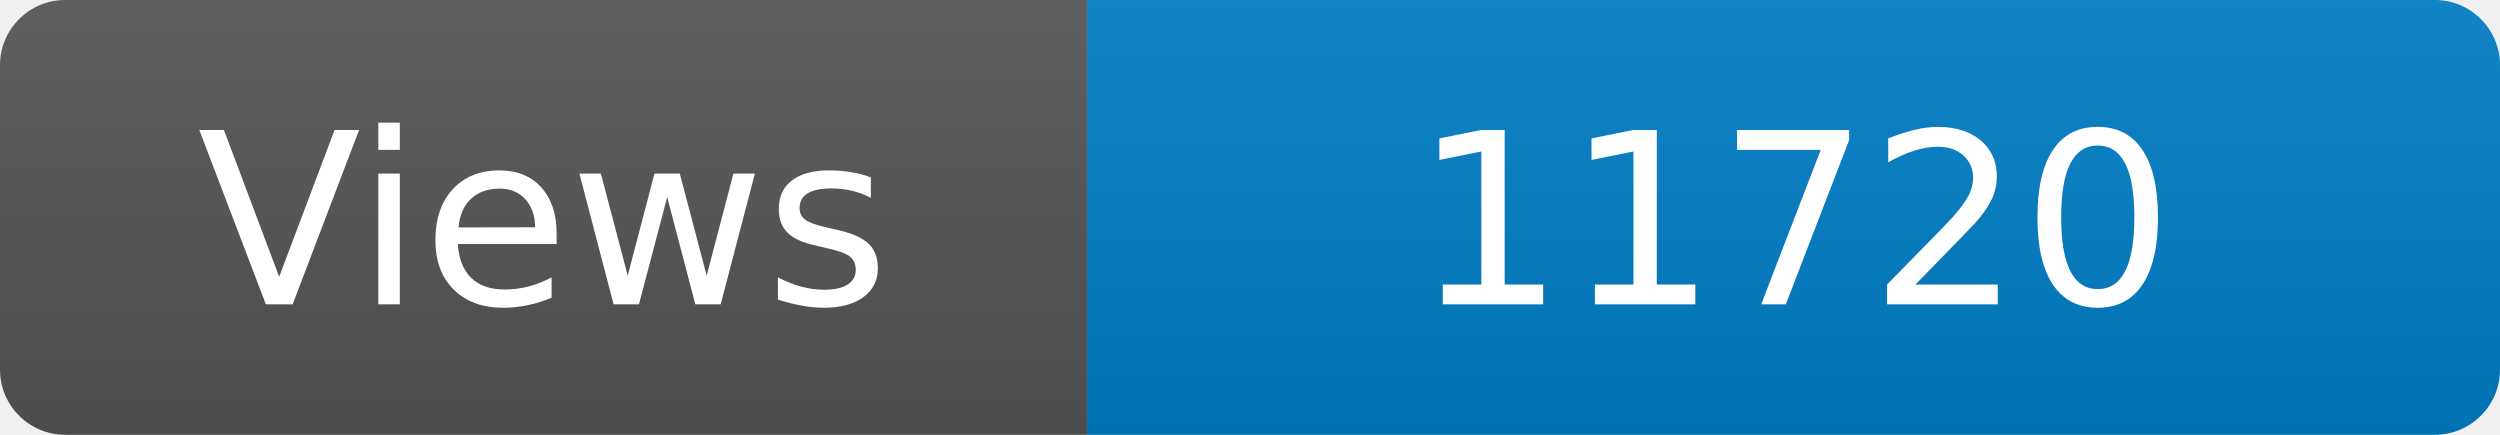
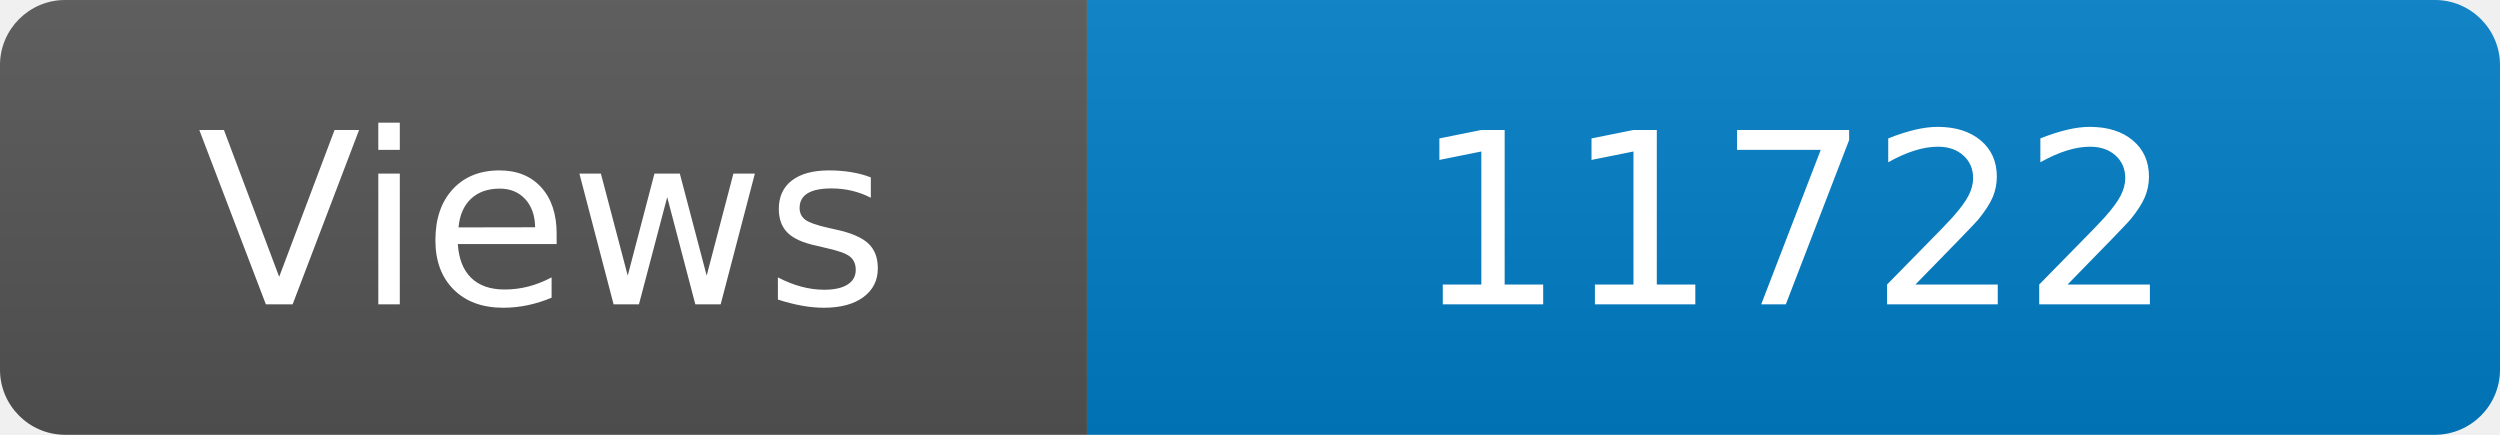
<svg xmlns="http://www.w3.org/2000/svg" width="115" height="20" role="img" aria-label="Maintained?: yes">
  <linearGradient id="s" x2="0" y2="100%">
    <stop offset="0" stop-color="#bbb" stop-opacity=".1" />
    <stop offset="1" stop-opacity=".1" />
  </linearGradient>
  <clipPath id="r">
    <rect width="115" height="20" rx="3" fill="#fff" />
  </clipPath>
  <g clip-path="url(#r)">
    <rect width="50" height="20" fill="#555" />
    <rect x="50" width="160" height="20" fill="#007ec6" />
    <rect width="115" height="20" fill="url(#s)" />
  </g>
  <g fill="#fff" text-anchor="middle" font-family="Verdana,Geneva,DejaVu Sans,sans-serif" font-size="110">
    <text x="250" y="140" transform="scale(.1)" fill="#fff">Views</text>
-     <text x="825" y="140" transform="scale(.1)" fill="#fff">11720</text>
+     <text x="825" y="140" transform="scale(.1)" fill="#fff">11722</text>
  </g>
</svg>
